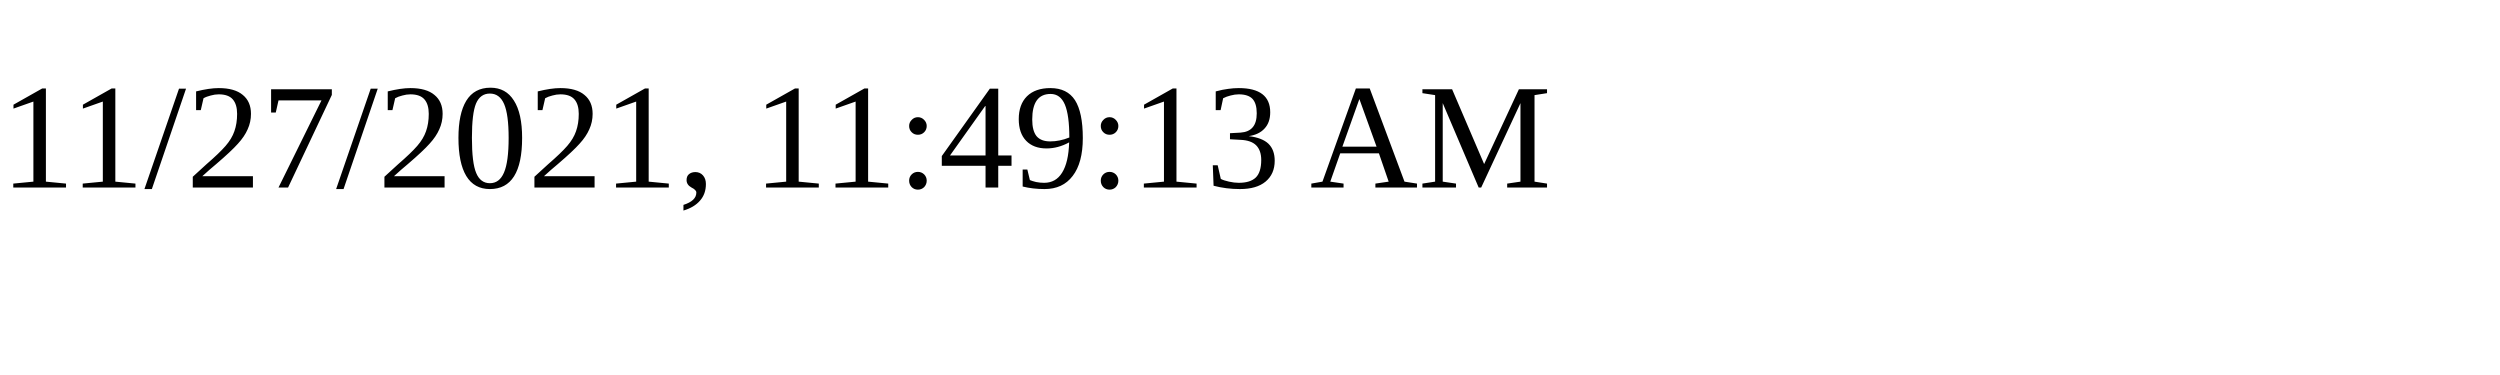
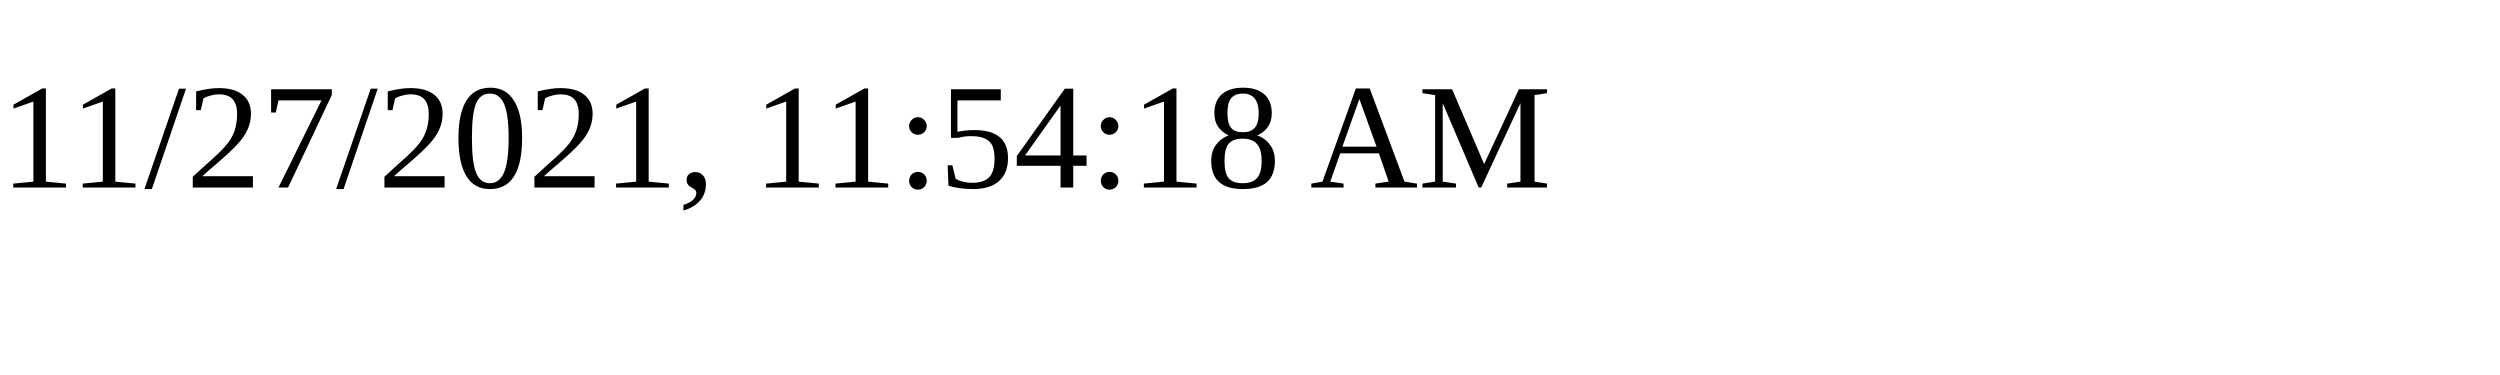
<svg xmlns="http://www.w3.org/2000/svg" height="30" width="200">
-   <text x="0" y="15">11/27/2021, 11:49:13 AM</text>
+   <text x="0" y="15">11/27/2021, 11:54:18 AM</text>
</svg>
